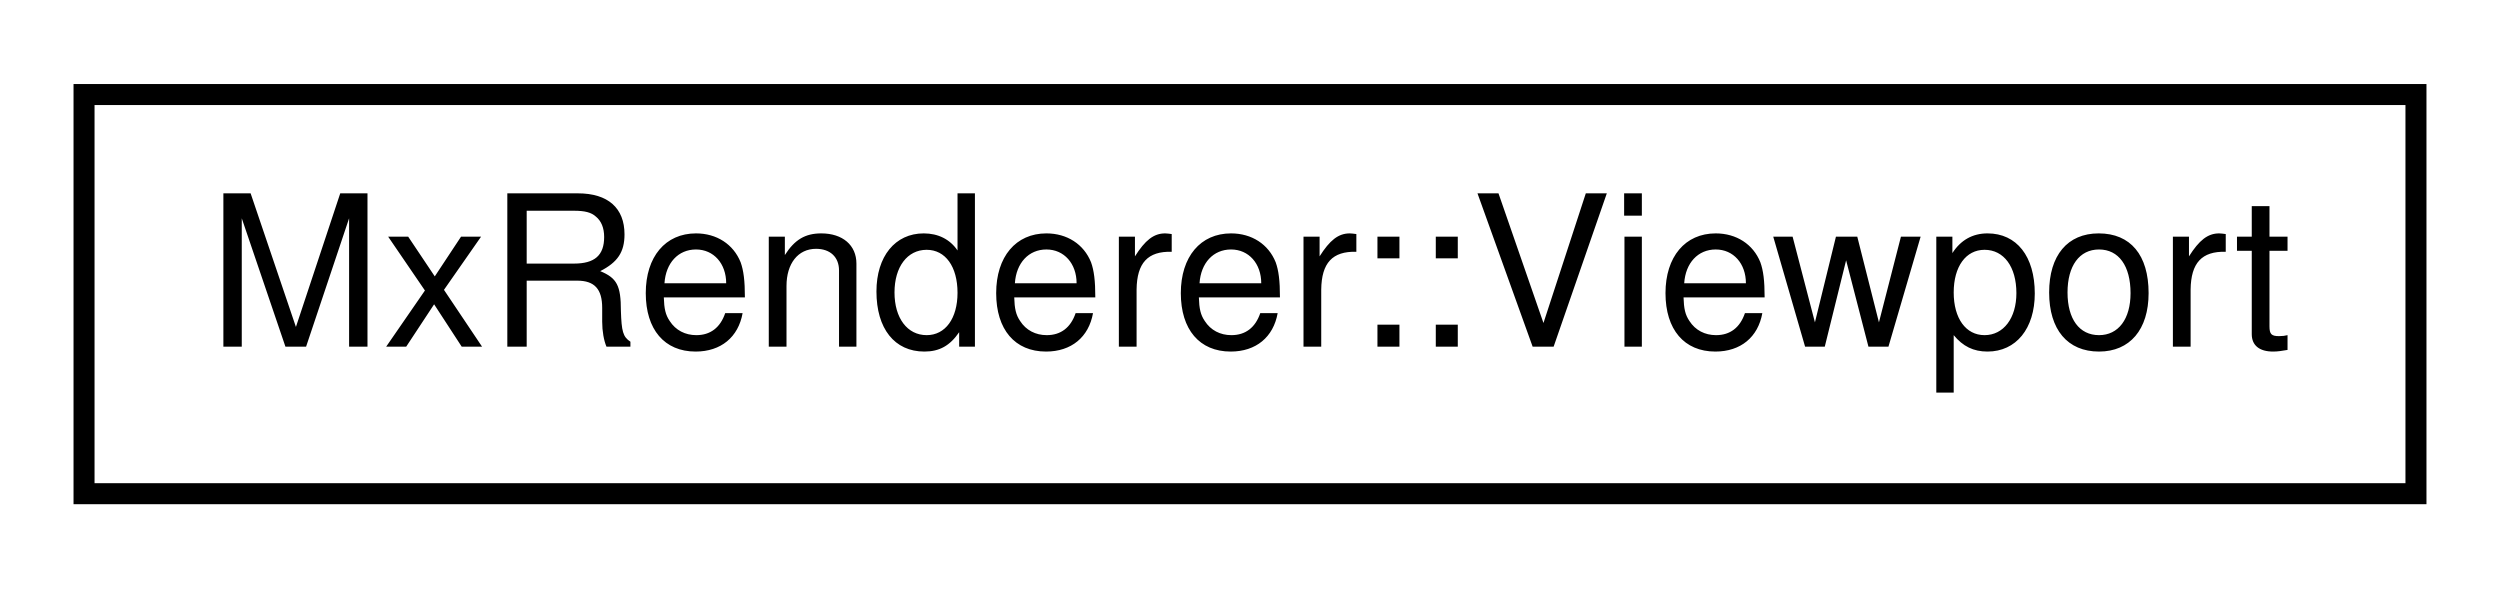
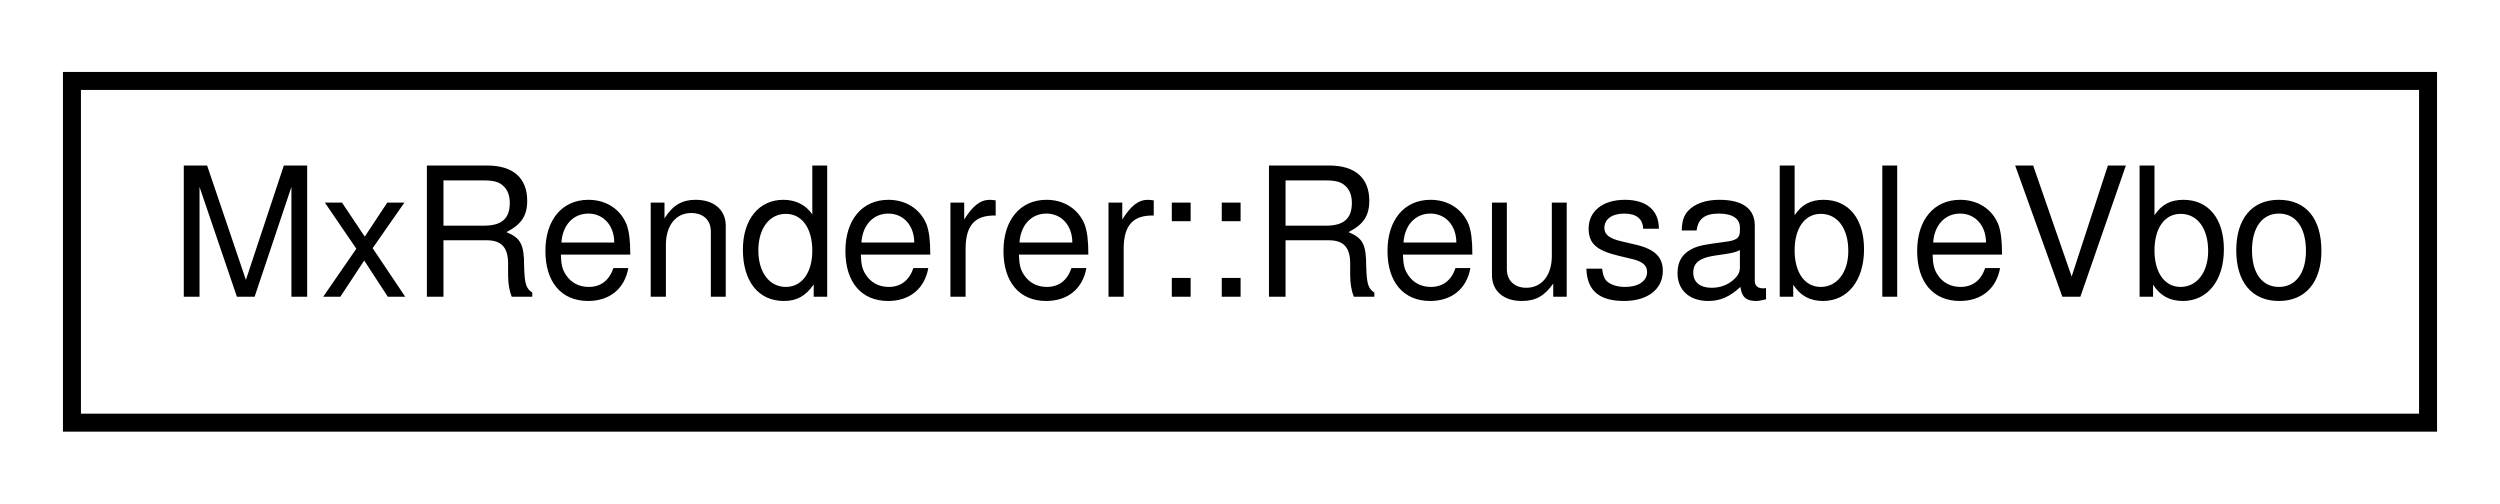
- <svg xmlns="http://www.w3.org/2000/svg" xmlns:xlink="http://www.w3.org/1999/xlink" width="119pt" height="28pt" viewBox="0.00 0.00 119.00 28.00">
+ <svg xmlns="http://www.w3.org/2000/svg" xmlns:xlink="http://www.w3.org/1999/xlink" width="139pt" height="28pt" viewBox="0.00 0.00 139.00 28.00">
  <g id="graph0" class="graph" transform="scale(1 1) rotate(0) translate(4 24)">
    <g id="node1" class="node">
      <g id="a_node1">
-         <a xlink:href="struct_mx_renderer_1_1_viewport.html" target="_top" xlink:title=" ">
-           <polygon fill="none" stroke="black" points="0,-0.5 0,-19.5 111,-19.5 111,-0.5 0,-0.5" />
-           <text text-anchor="middle" x="55.5" y="-7.5" font-family="Helvetica,sans-Serif" font-size="10.00">MxRenderer::Viewport</text>
+         <a xlink:href="struct_mx_renderer_1_1_reusable_vbo.html" target="_top" xlink:title=" ">
+           <polygon fill="none" stroke="black" points="0,-0.5 0,-19.5 131,-19.5 131,-0.5 0,-0.5" />
+           <text text-anchor="middle" x="65.5" y="-7.5" font-family="Helvetica,sans-Serif" font-size="10.00">MxRenderer::ReusableVbo</text>
        </a>
      </g>
    </g>
  </g>
</svg>
